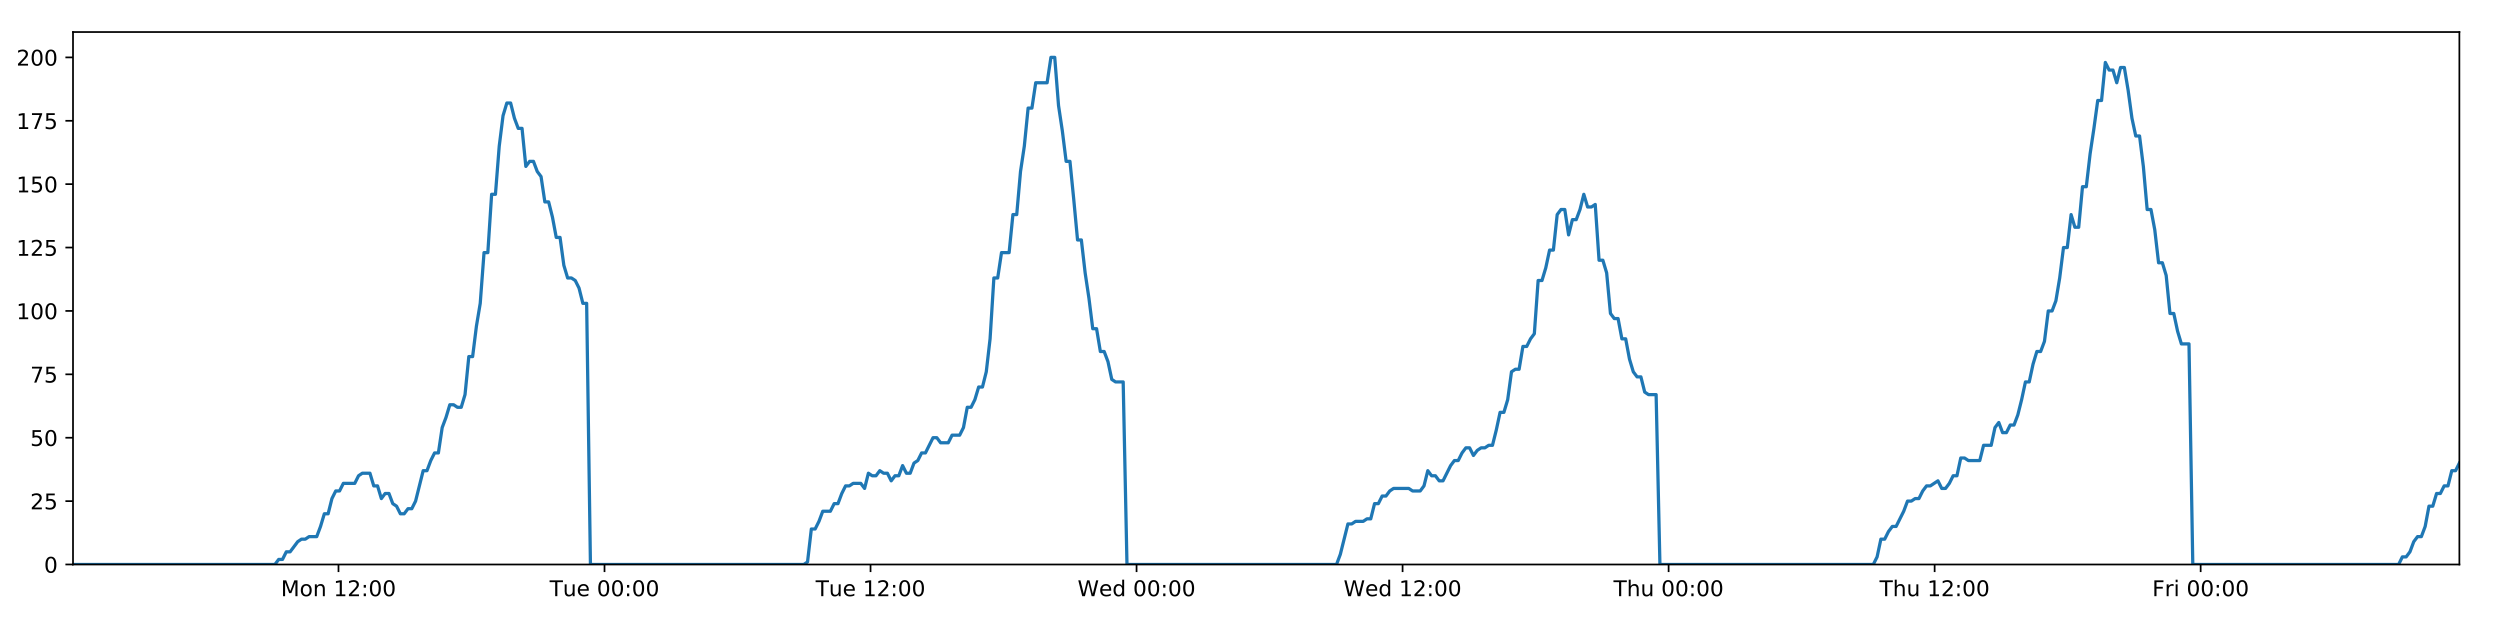
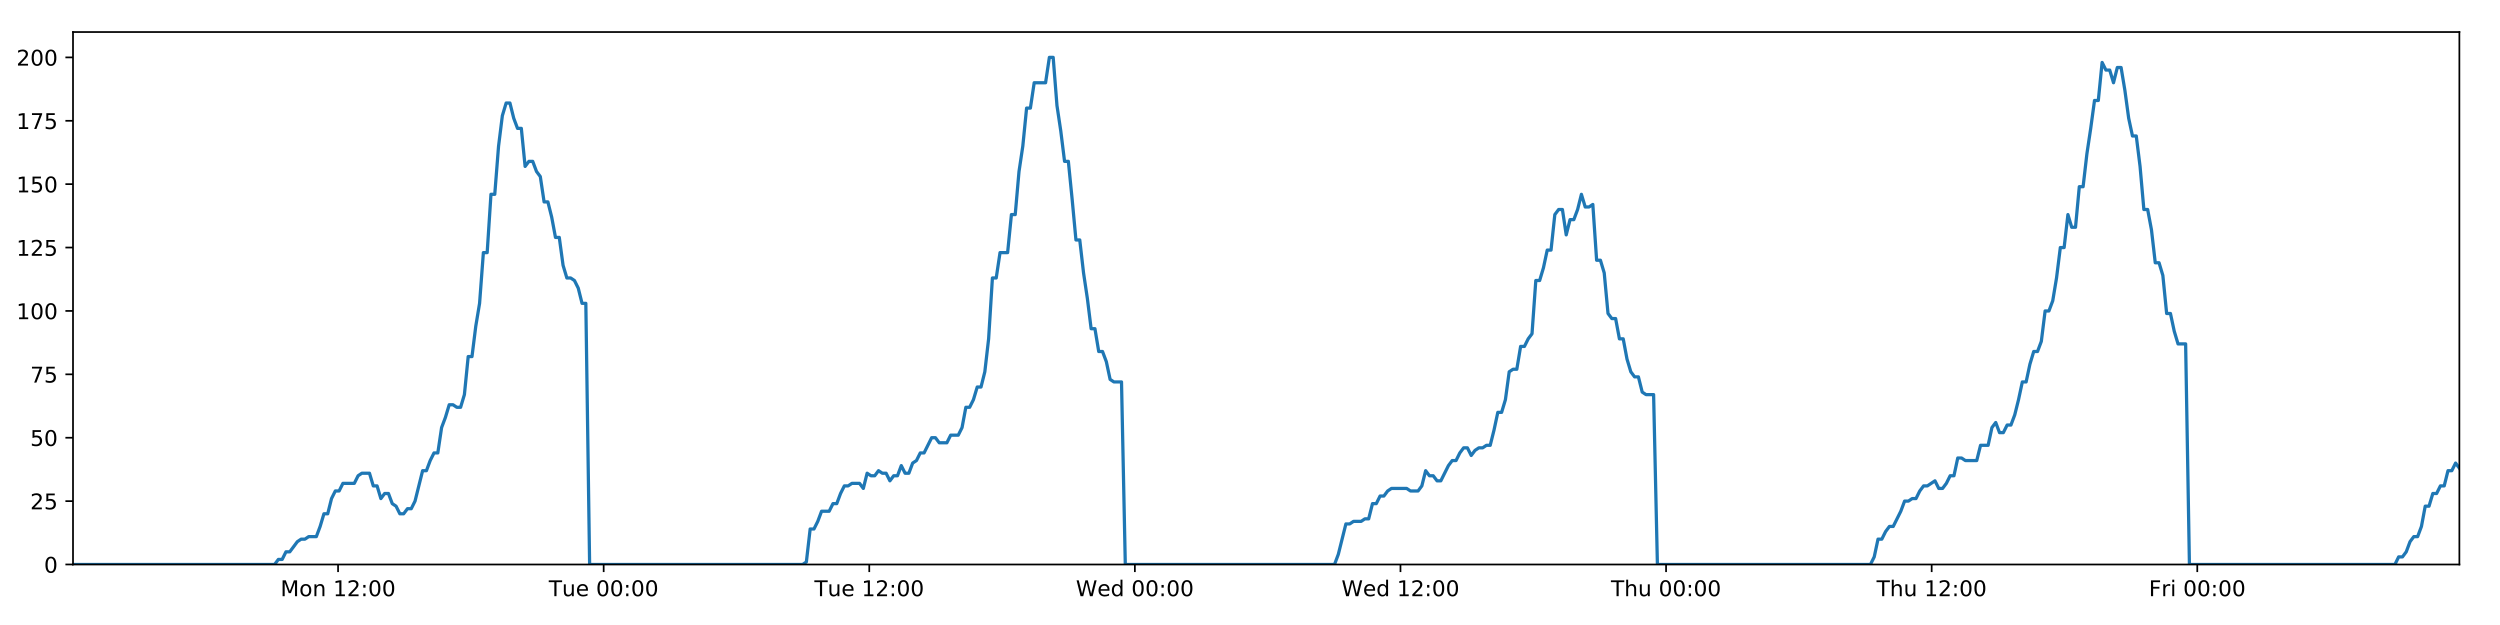
<svg xmlns="http://www.w3.org/2000/svg" xmlns:xlink="http://www.w3.org/1999/xlink" height="288pt" version="1.1" viewBox="0 0 1152 288" width="1152pt">
  <defs>
    <style type="text/css">
*{stroke-linecap:butt;stroke-linejoin:round;}
  </style>
  </defs>
  <g id="figure_1">
    <g id="patch_1">
      <path d="M 0 288  L 1152 288  L 1152 0  L 0 0  z " style="fill:#ffffff;" />
    </g>
    <g id="axes_1">
      <g id="patch_2">
        <path d="M 33.64 260.12  L 1133.28 260.12  L 1133.28 14.76  L 33.64 14.76  z " style="fill:#ffffff;" />
      </g>
      <g id="matplotlib.axis_1">
        <g id="xtick_1">
          <g id="line2d_1">
            <defs>
-               <path d="M 0 0  L 0 3.5  " id="m8c2d48d31a" style="stroke:#000000;stroke-width:0.8;" />
-             </defs>
-             <g>
-               <use style="stroke:#000000;stroke-width:0.8;" x="155.975" xlink:href="#m8c2d48d31a" y="260.12" />
+               <path d="M 0 0  L 0 3.5  " id="mfbdbb7553b" style="stroke:#000000;stroke-width:0.8;" />
+             </defs>
+             <g>
+               <use style="stroke:#000000;stroke-width:0.8;" x="155.781" xlink:href="#mfbdbb7553b" y="260.12" />
            </g>
          </g>
          <g id="text_1">
            <defs>
              <path d="M 9.812 72.906  L 24.516 72.906  L 43.109 23.297  L 61.812 72.906  L 76.516 72.906  L 76.516 0  L 66.891 0  L 66.891 64.016  L 48.094 14.016  L 38.188 14.016  L 19.391 64.016  L 19.391 0  L 9.812 0  z " id="DejaVuSans-77" />
              <path d="M 30.609 48.391  Q 23.391 48.391 19.188 42.75  Q 14.984 37.109 14.984 27.297  Q 14.984 17.484 19.156 11.844  Q 23.344 6.203 30.609 6.203  Q 37.797 6.203 41.984 11.859  Q 46.188 17.531 46.188 27.297  Q 46.188 37.016 41.984 42.703  Q 37.797 48.391 30.609 48.391  z M 30.609 56  Q 42.328 56 49.016 48.375  Q 55.719 40.766 55.719 27.297  Q 55.719 13.875 49.016 6.219  Q 42.328 -1.422 30.609 -1.422  Q 18.844 -1.422 12.172 6.219  Q 5.516 13.875 5.516 27.297  Q 5.516 40.766 12.172 48.375  Q 18.844 56 30.609 56  z " id="DejaVuSans-111" />
              <path d="M 54.891 33.016  L 54.891 0  L 45.906 0  L 45.906 32.719  Q 45.906 40.484 42.875 44.328  Q 39.844 48.188 33.797 48.188  Q 26.516 48.188 22.312 43.547  Q 18.109 38.922 18.109 30.906  L 18.109 0  L 9.078 0  L 9.078 54.688  L 18.109 54.688  L 18.109 46.188  Q 21.344 51.125 25.703 53.562  Q 30.078 56 35.797 56  Q 45.219 56 50.047 50.172  Q 54.891 44.344 54.891 33.016  z " id="DejaVuSans-110" />
              <path id="DejaVuSans-32" />
              <path d="M 12.406 8.297  L 28.516 8.297  L 28.516 63.922  L 10.984 60.406  L 10.984 69.391  L 28.422 72.906  L 38.281 72.906  L 38.281 8.297  L 54.391 8.297  L 54.391 0  L 12.406 0  z " id="DejaVuSans-49" />
              <path d="M 19.188 8.297  L 53.609 8.297  L 53.609 0  L 7.328 0  L 7.328 8.297  Q 12.938 14.109 22.625 23.891  Q 32.328 33.688 34.812 36.531  Q 39.547 41.844 41.422 45.531  Q 43.312 49.219 43.312 52.781  Q 43.312 58.594 39.234 62.25  Q 35.156 65.922 28.609 65.922  Q 23.969 65.922 18.812 64.312  Q 13.672 62.703 7.812 59.422  L 7.812 69.391  Q 13.766 71.781 18.938 73  Q 24.125 74.219 28.422 74.219  Q 39.75 74.219 46.484 68.547  Q 53.219 62.891 53.219 53.422  Q 53.219 48.922 51.531 44.891  Q 49.859 40.875 45.406 35.406  Q 44.188 33.984 37.641 27.219  Q 31.109 20.453 19.188 8.297  z " id="DejaVuSans-50" />
              <path d="M 11.719 12.406  L 22.016 12.406  L 22.016 0  L 11.719 0  z M 11.719 51.703  L 22.016 51.703  L 22.016 39.312  L 11.719 39.312  z " id="DejaVuSans-58" />
              <path d="M 31.781 66.406  Q 24.172 66.406 20.328 58.906  Q 16.5 51.422 16.5 36.375  Q 16.5 21.391 20.328 13.891  Q 24.172 6.391 31.781 6.391  Q 39.453 6.391 43.281 13.891  Q 47.125 21.391 47.125 36.375  Q 47.125 51.422 43.281 58.906  Q 39.453 66.406 31.781 66.406  z M 31.781 74.219  Q 44.047 74.219 50.516 64.516  Q 56.984 54.828 56.984 36.375  Q 56.984 17.969 50.516 8.266  Q 44.047 -1.422 31.781 -1.422  Q 19.531 -1.422 13.062 8.266  Q 6.594 17.969 6.594 36.375  Q 6.594 54.828 13.062 64.516  Q 19.531 74.219 31.781 74.219  z " id="DejaVuSans-48" />
            </defs>
-             <g transform="translate(129.4347 274.7184)scale(0.1 -0.1)">
+             <g transform="translate(129.2402 274.7184)scale(0.1 -0.1)">
              <use xlink:href="#DejaVuSans-77" />
              <use x="86.279" xlink:href="#DejaVuSans-111" />
              <use x="147.461" xlink:href="#DejaVuSans-110" />
              <use x="210.84" xlink:href="#DejaVuSans-32" />
              <use x="242.627" xlink:href="#DejaVuSans-49" />
              <use x="306.25" xlink:href="#DejaVuSans-50" />
              <use x="369.873" xlink:href="#DejaVuSans-58" />
              <use x="403.564" xlink:href="#DejaVuSans-48" />
              <use x="467.188" xlink:href="#DejaVuSans-48" />
            </g>
          </g>
        </g>
        <g id="xtick_2">
          <g id="line2d_2">
            <g>
-               <use style="stroke:#000000;stroke-width:0.8;" x="278.559" xlink:href="#m8c2d48d31a" y="260.12" />
+               <use style="stroke:#000000;stroke-width:0.8;" x="278.17" xlink:href="#mfbdbb7553b" y="260.12" />
            </g>
          </g>
          <g id="text_2">
            <defs>
              <path d="M -0.297 72.906  L 61.375 72.906  L 61.375 64.594  L 35.5 64.594  L 35.5 0  L 25.594 0  L 25.594 64.594  L -0.297 64.594  z " id="DejaVuSans-84" />
              <path d="M 8.5 21.578  L 8.5 54.688  L 17.484 54.688  L 17.484 21.922  Q 17.484 14.156 20.5 10.266  Q 23.531 6.391 29.594 6.391  Q 36.859 6.391 41.078 11.031  Q 45.312 15.672 45.312 23.688  L 45.312 54.688  L 54.297 54.688  L 54.297 0  L 45.312 0  L 45.312 8.406  Q 42.047 3.422 37.719 1  Q 33.406 -1.422 27.688 -1.422  Q 18.266 -1.422 13.375 4.438  Q 8.5 10.297 8.5 21.578  z M 31.109 56  z " id="DejaVuSans-117" />
              <path d="M 56.203 29.594  L 56.203 25.203  L 14.891 25.203  Q 15.484 15.922 20.484 11.062  Q 25.484 6.203 34.422 6.203  Q 39.594 6.203 44.453 7.469  Q 49.312 8.734 54.109 11.281  L 54.109 2.781  Q 49.266 0.734 44.188 -0.344  Q 39.109 -1.422 33.891 -1.422  Q 20.797 -1.422 13.156 6.188  Q 5.516 13.812 5.516 26.812  Q 5.516 40.234 12.766 48.109  Q 20.016 56 32.328 56  Q 43.359 56 49.781 48.891  Q 56.203 41.797 56.203 29.594  z M 47.219 32.234  Q 47.125 39.594 43.094 43.984  Q 39.062 48.391 32.422 48.391  Q 24.906 48.391 20.391 44.141  Q 15.875 39.891 15.188 32.172  z " id="DejaVuSans-101" />
            </defs>
-             <g transform="translate(253.2731 274.7184)scale(0.1 -0.1)">
+             <g transform="translate(252.8839 274.7184)scale(0.1 -0.1)">
              <use xlink:href="#DejaVuSans-84" />
              <use x="60.85" xlink:href="#DejaVuSans-117" />
              <use x="124.229" xlink:href="#DejaVuSans-101" />
              <use x="185.752" xlink:href="#DejaVuSans-32" />
              <use x="217.539" xlink:href="#DejaVuSans-48" />
              <use x="281.162" xlink:href="#DejaVuSans-48" />
              <use x="344.785" xlink:href="#DejaVuSans-58" />
              <use x="378.477" xlink:href="#DejaVuSans-48" />
              <use x="442.1" xlink:href="#DejaVuSans-48" />
            </g>
          </g>
        </g>
        <g id="xtick_3">
          <g id="line2d_3">
            <g>
-               <use style="stroke:#000000;stroke-width:0.8;" x="401.143" xlink:href="#m8c2d48d31a" y="260.12" />
+               <use style="stroke:#000000;stroke-width:0.8;" x="400.559" xlink:href="#mfbdbb7553b" y="260.12" />
            </g>
          </g>
          <g id="text_3">
-             <g transform="translate(375.8569 274.7184)scale(0.1 -0.1)">
+             <g transform="translate(375.2728 274.7184)scale(0.1 -0.1)">
              <use xlink:href="#DejaVuSans-84" />
              <use x="60.85" xlink:href="#DejaVuSans-117" />
              <use x="124.229" xlink:href="#DejaVuSans-101" />
              <use x="185.752" xlink:href="#DejaVuSans-32" />
              <use x="217.539" xlink:href="#DejaVuSans-49" />
              <use x="281.162" xlink:href="#DejaVuSans-50" />
              <use x="344.785" xlink:href="#DejaVuSans-58" />
              <use x="378.477" xlink:href="#DejaVuSans-48" />
              <use x="442.1" xlink:href="#DejaVuSans-48" />
            </g>
          </g>
        </g>
        <g id="xtick_4">
          <g id="line2d_4">
            <g>
-               <use style="stroke:#000000;stroke-width:0.8;" x="523.727" xlink:href="#m8c2d48d31a" y="260.12" />
+               <use style="stroke:#000000;stroke-width:0.8;" x="522.948" xlink:href="#mfbdbb7553b" y="260.12" />
            </g>
          </g>
          <g id="text_4">
            <defs>
              <path d="M 3.328 72.906  L 13.281 72.906  L 28.609 11.281  L 43.891 72.906  L 54.984 72.906  L 70.312 11.281  L 85.594 72.906  L 95.609 72.906  L 77.297 0  L 64.891 0  L 49.516 63.281  L 33.984 0  L 21.578 0  z " id="DejaVuSans-87" />
              <path d="M 45.406 46.391  L 45.406 75.984  L 54.391 75.984  L 54.391 0  L 45.406 0  L 45.406 8.203  Q 42.578 3.328 38.25 0.953  Q 33.938 -1.422 27.875 -1.422  Q 17.969 -1.422 11.734 6.484  Q 5.516 14.406 5.516 27.297  Q 5.516 40.188 11.734 48.094  Q 17.969 56 27.875 56  Q 33.938 56 38.25 53.625  Q 42.578 51.266 45.406 46.391  z M 14.797 27.297  Q 14.797 17.391 18.875 11.75  Q 22.953 6.109 30.078 6.109  Q 37.203 6.109 41.297 11.75  Q 45.406 17.391 45.406 27.297  Q 45.406 37.203 41.297 42.844  Q 37.203 48.484 30.078 48.484  Q 22.953 48.484 18.875 42.844  Q 14.797 37.203 14.797 27.297  z " id="DejaVuSans-100" />
            </defs>
-             <g transform="translate(496.5376 274.7184)scale(0.1 -0.1)">
+             <g transform="translate(495.7587 274.7184)scale(0.1 -0.1)">
              <use xlink:href="#DejaVuSans-87" />
              <use x="98.799" xlink:href="#DejaVuSans-101" />
              <use x="160.322" xlink:href="#DejaVuSans-100" />
              <use x="223.799" xlink:href="#DejaVuSans-32" />
              <use x="255.586" xlink:href="#DejaVuSans-48" />
              <use x="319.209" xlink:href="#DejaVuSans-48" />
              <use x="382.832" xlink:href="#DejaVuSans-58" />
              <use x="416.523" xlink:href="#DejaVuSans-48" />
              <use x="480.146" xlink:href="#DejaVuSans-48" />
            </g>
          </g>
        </g>
        <g id="xtick_5">
          <g id="line2d_5">
            <g>
-               <use style="stroke:#000000;stroke-width:0.8;" x="646.31" xlink:href="#m8c2d48d31a" y="260.12" />
+               <use style="stroke:#000000;stroke-width:0.8;" x="645.337" xlink:href="#mfbdbb7553b" y="260.12" />
            </g>
          </g>
          <g id="text_5">
-             <g transform="translate(619.1214 274.7184)scale(0.1 -0.1)">
+             <g transform="translate(618.1476 274.7184)scale(0.1 -0.1)">
              <use xlink:href="#DejaVuSans-87" />
              <use x="98.799" xlink:href="#DejaVuSans-101" />
              <use x="160.322" xlink:href="#DejaVuSans-100" />
              <use x="223.799" xlink:href="#DejaVuSans-32" />
              <use x="255.586" xlink:href="#DejaVuSans-49" />
              <use x="319.209" xlink:href="#DejaVuSans-50" />
              <use x="382.832" xlink:href="#DejaVuSans-58" />
              <use x="416.523" xlink:href="#DejaVuSans-48" />
              <use x="480.146" xlink:href="#DejaVuSans-48" />
            </g>
          </g>
        </g>
        <g id="xtick_6">
          <g id="line2d_6">
            <g>
-               <use style="stroke:#000000;stroke-width:0.8;" x="768.894" xlink:href="#m8c2d48d31a" y="260.12" />
+               <use style="stroke:#000000;stroke-width:0.8;" x="767.726" xlink:href="#mfbdbb7553b" y="260.12" />
            </g>
          </g>
          <g id="text_6">
            <defs>
              <path d="M 54.891 33.016  L 54.891 0  L 45.906 0  L 45.906 32.719  Q 45.906 40.484 42.875 44.328  Q 39.844 48.188 33.797 48.188  Q 26.516 48.188 22.312 43.547  Q 18.109 38.922 18.109 30.906  L 18.109 0  L 9.078 0  L 9.078 75.984  L 18.109 75.984  L 18.109 46.188  Q 21.344 51.125 25.703 53.562  Q 30.078 56 35.797 56  Q 45.219 56 50.047 50.172  Q 54.891 44.344 54.891 33.016  z " id="DejaVuSans-104" />
            </defs>
-             <g transform="translate(743.5044 274.7184)scale(0.1 -0.1)">
+             <g transform="translate(742.3358 274.7184)scale(0.1 -0.1)">
              <use xlink:href="#DejaVuSans-84" />
              <use x="61.084" xlink:href="#DejaVuSans-104" />
              <use x="124.463" xlink:href="#DejaVuSans-117" />
              <use x="187.842" xlink:href="#DejaVuSans-32" />
              <use x="219.629" xlink:href="#DejaVuSans-48" />
              <use x="283.252" xlink:href="#DejaVuSans-48" />
              <use x="346.875" xlink:href="#DejaVuSans-58" />
              <use x="380.566" xlink:href="#DejaVuSans-48" />
              <use x="444.189" xlink:href="#DejaVuSans-48" />
            </g>
          </g>
        </g>
        <g id="xtick_7">
          <g id="line2d_7">
            <g>
-               <use style="stroke:#000000;stroke-width:0.8;" x="891.478" xlink:href="#m8c2d48d31a" y="260.12" />
+               <use style="stroke:#000000;stroke-width:0.8;" x="890.115" xlink:href="#mfbdbb7553b" y="260.12" />
            </g>
          </g>
          <g id="text_7">
-             <g transform="translate(866.0882 274.7184)scale(0.1 -0.1)">
+             <g transform="translate(864.7248 274.7184)scale(0.1 -0.1)">
              <use xlink:href="#DejaVuSans-84" />
              <use x="61.084" xlink:href="#DejaVuSans-104" />
              <use x="124.463" xlink:href="#DejaVuSans-117" />
              <use x="187.842" xlink:href="#DejaVuSans-32" />
              <use x="219.629" xlink:href="#DejaVuSans-49" />
              <use x="283.252" xlink:href="#DejaVuSans-50" />
              <use x="346.875" xlink:href="#DejaVuSans-58" />
              <use x="380.566" xlink:href="#DejaVuSans-48" />
              <use x="444.189" xlink:href="#DejaVuSans-48" />
            </g>
          </g>
        </g>
        <g id="xtick_8">
          <g id="line2d_8">
            <g>
-               <use style="stroke:#000000;stroke-width:0.8;" x="1014.062" xlink:href="#m8c2d48d31a" y="260.12" />
+               <use style="stroke:#000000;stroke-width:0.8;" x="1012.504" xlink:href="#mfbdbb7553b" y="260.12" />
            </g>
          </g>
          <g id="text_8">
            <defs>
              <path d="M 9.812 72.906  L 51.703 72.906  L 51.703 64.594  L 19.672 64.594  L 19.672 43.109  L 48.578 43.109  L 48.578 34.812  L 19.672 34.812  L 19.672 0  L 9.812 0  z " id="DejaVuSans-70" />
              <path d="M 41.109 46.297  Q 39.594 47.172 37.812 47.578  Q 36.031 48 33.891 48  Q 26.266 48 22.188 43.047  Q 18.109 38.094 18.109 28.812  L 18.109 0  L 9.078 0  L 9.078 54.688  L 18.109 54.688  L 18.109 46.188  Q 20.953 51.172 25.484 53.578  Q 30.031 56 36.531 56  Q 37.453 56 38.578 55.875  Q 39.703 55.766 41.062 55.516  z " id="DejaVuSans-114" />
              <path d="M 9.422 54.688  L 18.406 54.688  L 18.406 0  L 9.422 0  z M 9.422 75.984  L 18.406 75.984  L 18.406 64.594  L 9.422 64.594  z " id="DejaVuSans-105" />
            </defs>
-             <g transform="translate(991.7486 274.7184)scale(0.1 -0.1)">
+             <g transform="translate(990.1903 274.7184)scale(0.1 -0.1)">
              <use xlink:href="#DejaVuSans-70" />
              <use x="57.41" xlink:href="#DejaVuSans-114" />
              <use x="98.523" xlink:href="#DejaVuSans-105" />
              <use x="126.307" xlink:href="#DejaVuSans-32" />
              <use x="158.094" xlink:href="#DejaVuSans-48" />
              <use x="221.717" xlink:href="#DejaVuSans-48" />
              <use x="285.34" xlink:href="#DejaVuSans-58" />
              <use x="319.031" xlink:href="#DejaVuSans-48" />
              <use x="382.654" xlink:href="#DejaVuSans-48" />
            </g>
          </g>
        </g>
      </g>
      <g id="matplotlib.axis_2">
        <g id="ytick_1">
          <g id="line2d_9">
            <defs>
-               <path d="M 0 0  L -3.5 0  " id="m5a8e3de60e" style="stroke:#000000;stroke-width:0.8;" />
-             </defs>
-             <g>
-               <use style="stroke:#000000;stroke-width:0.8;" x="33.64" xlink:href="#m5a8e3de60e" y="260.12" />
+               <path d="M 0 0  L -3.5 0  " id="m9cb5c12023" style="stroke:#000000;stroke-width:0.8;" />
+             </defs>
+             <g>
+               <use style="stroke:#000000;stroke-width:0.8;" x="33.64" xlink:href="#m9cb5c12023" y="260.12" />
            </g>
          </g>
          <g id="text_9">
            <g transform="translate(20.2775 263.9192)scale(0.1 -0.1)">
              <use xlink:href="#DejaVuSans-48" />
            </g>
          </g>
        </g>
        <g id="ytick_2">
          <g id="line2d_10">
            <g>
-               <use style="stroke:#000000;stroke-width:0.8;" x="33.64" xlink:href="#m5a8e3de60e" y="230.91" />
+               <use style="stroke:#000000;stroke-width:0.8;" x="33.64" xlink:href="#m9cb5c12023" y="230.91" />
            </g>
          </g>
          <g id="text_10">
            <defs>
              <path d="M 10.797 72.906  L 49.516 72.906  L 49.516 64.594  L 19.828 64.594  L 19.828 46.734  Q 21.969 47.469 24.109 47.828  Q 26.266 48.188 28.422 48.188  Q 40.625 48.188 47.75 41.5  Q 54.891 34.812 54.891 23.391  Q 54.891 11.625 47.562 5.094  Q 40.234 -1.422 26.906 -1.422  Q 22.312 -1.422 17.547 -0.641  Q 12.797 0.141 7.719 1.703  L 7.719 11.625  Q 12.109 9.234 16.797 8.062  Q 21.484 6.891 26.703 6.891  Q 35.156 6.891 40.078 11.328  Q 45.016 15.766 45.016 23.391  Q 45.016 31 40.078 35.438  Q 35.156 39.891 26.703 39.891  Q 22.75 39.891 18.812 39.016  Q 14.891 38.141 10.797 36.281  z " id="DejaVuSans-53" />
            </defs>
            <g transform="translate(13.915 234.7097)scale(0.1 -0.1)">
              <use xlink:href="#DejaVuSans-50" />
              <use x="63.623" xlink:href="#DejaVuSans-53" />
            </g>
          </g>
        </g>
        <g id="ytick_3">
          <g id="line2d_11">
            <g>
-               <use style="stroke:#000000;stroke-width:0.8;" x="33.64" xlink:href="#m5a8e3de60e" y="201.701" />
+               <use style="stroke:#000000;stroke-width:0.8;" x="33.64" xlink:href="#m9cb5c12023" y="201.701" />
            </g>
          </g>
          <g id="text_11">
            <g transform="translate(13.915 205.5002)scale(0.1 -0.1)">
              <use xlink:href="#DejaVuSans-53" />
              <use x="63.623" xlink:href="#DejaVuSans-48" />
            </g>
          </g>
        </g>
        <g id="ytick_4">
          <g id="line2d_12">
            <g>
-               <use style="stroke:#000000;stroke-width:0.8;" x="33.64" xlink:href="#m5a8e3de60e" y="172.491" />
+               <use style="stroke:#000000;stroke-width:0.8;" x="33.64" xlink:href="#m9cb5c12023" y="172.491" />
            </g>
          </g>
          <g id="text_12">
            <defs>
              <path d="M 8.203 72.906  L 55.078 72.906  L 55.078 68.703  L 28.609 0  L 18.312 0  L 43.219 64.594  L 8.203 64.594  z " id="DejaVuSans-55" />
            </defs>
            <g transform="translate(13.915 176.2906)scale(0.1 -0.1)">
              <use xlink:href="#DejaVuSans-55" />
              <use x="63.623" xlink:href="#DejaVuSans-53" />
            </g>
          </g>
        </g>
        <g id="ytick_5">
          <g id="line2d_13">
            <g>
-               <use style="stroke:#000000;stroke-width:0.8;" x="33.64" xlink:href="#m5a8e3de60e" y="143.282" />
+               <use style="stroke:#000000;stroke-width:0.8;" x="33.64" xlink:href="#m9cb5c12023" y="143.282" />
            </g>
          </g>
          <g id="text_13">
            <g transform="translate(7.5525 147.0811)scale(0.1 -0.1)">
              <use xlink:href="#DejaVuSans-49" />
              <use x="63.623" xlink:href="#DejaVuSans-48" />
              <use x="127.246" xlink:href="#DejaVuSans-48" />
            </g>
          </g>
        </g>
        <g id="ytick_6">
          <g id="line2d_14">
            <g>
-               <use style="stroke:#000000;stroke-width:0.8;" x="33.64" xlink:href="#m5a8e3de60e" y="114.072" />
+               <use style="stroke:#000000;stroke-width:0.8;" x="33.64" xlink:href="#m9cb5c12023" y="114.072" />
            </g>
          </g>
          <g id="text_14">
            <g transform="translate(7.5525 117.8716)scale(0.1 -0.1)">
              <use xlink:href="#DejaVuSans-49" />
              <use x="63.623" xlink:href="#DejaVuSans-50" />
              <use x="127.246" xlink:href="#DejaVuSans-53" />
            </g>
          </g>
        </g>
        <g id="ytick_7">
          <g id="line2d_15">
            <g>
-               <use style="stroke:#000000;stroke-width:0.8;" x="33.64" xlink:href="#m5a8e3de60e" y="84.863" />
+               <use style="stroke:#000000;stroke-width:0.8;" x="33.64" xlink:href="#m9cb5c12023" y="84.863" />
            </g>
          </g>
          <g id="text_15">
            <g transform="translate(7.5525 88.66208)scale(0.1 -0.1)">
              <use xlink:href="#DejaVuSans-49" />
              <use x="63.623" xlink:href="#DejaVuSans-53" />
              <use x="127.246" xlink:href="#DejaVuSans-48" />
            </g>
          </g>
        </g>
        <g id="ytick_8">
          <g id="line2d_16">
            <g>
-               <use style="stroke:#000000;stroke-width:0.8;" x="33.64" xlink:href="#m5a8e3de60e" y="55.653" />
+               <use style="stroke:#000000;stroke-width:0.8;" x="33.64" xlink:href="#m9cb5c12023" y="55.653" />
            </g>
          </g>
          <g id="text_16">
            <g transform="translate(7.5525 59.45255)scale(0.1 -0.1)">
              <use xlink:href="#DejaVuSans-49" />
              <use x="63.623" xlink:href="#DejaVuSans-55" />
              <use x="127.246" xlink:href="#DejaVuSans-53" />
            </g>
          </g>
        </g>
        <g id="ytick_9">
          <g id="line2d_17">
            <g>
-               <use style="stroke:#000000;stroke-width:0.8;" x="33.64" xlink:href="#m5a8e3de60e" y="26.444" />
+               <use style="stroke:#000000;stroke-width:0.8;" x="33.64" xlink:href="#m9cb5c12023" y="26.444" />
            </g>
          </g>
          <g id="text_17">
            <g transform="translate(7.5525 30.24303)scale(0.1 -0.1)">
              <use xlink:href="#DejaVuSans-50" />
              <use x="63.623" xlink:href="#DejaVuSans-48" />
              <use x="127.246" xlink:href="#DejaVuSans-48" />
            </g>
          </g>
        </g>
      </g>
      <g id="line2d_18">
-         <path clip-path="url(#p8666ca1d40)" d="M 33.64 260.12  L 126.667 260.12  L 128.419 257.783  L 130.173 257.783  L 131.927 254.278  L 133.681 254.278  L 137.185 249.605  L 138.938 248.436  L 140.689 248.436  L 142.441 247.268  L 145.945 247.268  L 147.698 242.594  L 149.45 236.752  L 151.201 236.752  L 152.953 229.742  L 154.708 226.237  L 156.46 226.237  L 158.212 222.732  L 163.467 222.732  L 165.218 219.227  L 166.969 218.058  L 170.473 218.058  L 172.225 223.9  L 173.977 223.9  L 175.731 229.742  L 177.482 227.405  L 179.234 227.405  L 180.986 232.079  L 182.737 233.247  L 184.49 236.752  L 186.242 236.752  L 187.996 234.416  L 189.746 234.416  L 191.498 230.91  L 194.999 216.89  L 196.75 216.89  L 198.501 212.216  L 200.254 208.711  L 202.008 208.711  L 203.759 197.027  L 205.517 192.354  L 207.275 186.512  L 209.026 186.512  L 210.778 187.68  L 212.529 187.68  L 214.281 181.838  L 216.033 164.313  L 217.784 164.313  L 219.535 150.292  L 221.288 139.777  L 223.041 116.409  L 224.792 116.409  L 226.542 89.536  L 228.297 89.536  L 230.047 67.337  L 231.798 53.317  L 233.549 47.475  L 235.299 47.475  L 237.05 54.485  L 238.801 59.158  L 240.553 59.158  L 242.306 76.684  L 244.056 74.347  L 245.81 74.347  L 247.563 79.021  L 249.313 81.358  L 251.066 93.042  L 252.817 93.042  L 254.568 100.052  L 256.318 109.399  L 258.068 109.399  L 259.82 122.251  L 261.57 128.093  L 263.324 128.093  L 265.074 129.261  L 266.825 132.766  L 268.576 139.777  L 270.325 139.777  L 272.074 260.12  L 370.385 260.12  L 372.108 258.952  L 373.864 243.763  L 375.619 243.763  L 377.373 240.258  L 379.125 235.584  L 382.634 235.584  L 384.386 232.079  L 386.137 232.079  L 387.889 227.405  L 389.641 223.9  L 391.391 223.9  L 393.145 222.732  L 396.647 222.732  L 398.398 225.069  L 400.153 218.058  L 401.908 219.227  L 403.658 219.227  L 405.41 216.89  L 407.162 218.058  L 408.914 218.058  L 410.665 221.563  L 412.415 219.227  L 414.167 219.227  L 415.921 214.553  L 417.671 218.058  L 419.421 218.058  L 421.172 213.385  L 422.926 212.216  L 424.68 208.711  L 426.433 208.711  L 429.934 201.701  L 431.688 201.701  L 433.441 204.038  L 436.955 204.038  L 438.705 200.533  L 442.21 200.533  L 443.964 197.027  L 445.716 187.68  L 447.467 187.68  L 449.217 184.175  L 450.969 178.333  L 452.72 178.333  L 454.475 171.323  L 456.226 156.134  L 457.979 128.093  L 459.735 128.093  L 461.493 116.409  L 464.995 116.409  L 466.752 98.883  L 468.504 98.883  L 470.254 79.021  L 472.005 67.337  L 473.756 49.811  L 475.507 49.811  L 477.26 38.128  L 482.512 38.128  L 484.267 26.444  L 486.022 26.444  L 487.772 48.643  L 489.524 60.327  L 491.275 74.347  L 493.03 74.347  L 494.78 91.873  L 496.531 110.567  L 498.286 110.567  L 500.037 125.756  L 501.788 137.44  L 503.538 151.461  L 505.294 151.461  L 507.045 161.976  L 508.797 161.976  L 510.553 166.65  L 512.303 174.828  L 514.055 175.997  L 517.559 175.997  L 519.309 260.12  L 615.866 260.12  L 617.617 255.446  L 621.12 241.426  L 622.874 241.426  L 624.626 240.258  L 628.134 240.258  L 629.885 239.089  L 631.636 239.089  L 633.39 232.079  L 635.143 232.079  L 636.895 228.574  L 638.649 228.574  L 640.401 226.237  L 642.154 225.069  L 649.164 225.069  L 650.923 226.237  L 654.425 226.237  L 656.176 223.9  L 657.929 216.89  L 659.68 219.227  L 661.434 219.227  L 663.188 221.563  L 664.939 221.563  L 668.442 214.553  L 670.196 212.216  L 671.95 212.216  L 673.701 208.711  L 675.454 206.374  L 677.209 206.374  L 678.96 209.88  L 680.713 207.543  L 682.467 206.374  L 684.221 206.374  L 685.977 205.206  L 687.728 205.206  L 689.48 198.196  L 691.233 190.017  L 692.989 190.017  L 694.743 184.175  L 696.497 171.323  L 698.248 170.155  L 700.004 170.155  L 701.759 159.639  L 703.513 159.639  L 705.266 156.134  L 707.02 153.797  L 708.775 129.261  L 710.541 129.261  L 712.293 123.419  L 714.045 115.241  L 715.798 115.241  L 717.55 98.883  L 719.302 96.547  L 721.054 96.547  L 722.807 108.23  L 724.564 101.22  L 726.314 101.22  L 728.064 96.547  L 729.819 89.536  L 731.578 95.378  L 733.333 95.378  L 735.087 94.21  L 736.842 119.914  L 738.596 119.914  L 740.346 125.756  L 742.1 144.45  L 743.854 146.787  L 745.608 146.787  L 747.362 156.134  L 749.112 156.134  L 750.866 165.481  L 752.621 171.323  L 754.371 173.66  L 756.126 173.66  L 757.88 180.67  L 759.63 181.838  L 763.139 181.838  L 764.893 260.12  L 863.215 260.12  L 864.966 256.615  L 866.715 248.436  L 868.466 248.436  L 870.22 244.931  L 871.971 242.594  L 873.723 242.594  L 877.229 235.584  L 878.982 230.91  L 880.736 230.91  L 882.487 229.742  L 884.239 229.742  L 885.99 226.237  L 887.745 223.9  L 889.496 223.9  L 893.001 221.563  L 894.752 225.069  L 896.506 225.069  L 898.257 222.732  L 900.01 219.227  L 901.762 219.227  L 903.514 211.048  L 905.266 211.048  L 907.018 212.216  L 912.276 212.216  L 914.029 205.206  L 917.533 205.206  L 919.286 197.027  L 921.04 194.691  L 922.794 199.364  L 924.547 199.364  L 926.309 195.859  L 928.061 195.859  L 929.812 191.186  L 931.564 184.175  L 933.316 175.997  L 935.069 175.997  L 936.822 167.818  L 938.576 161.976  L 940.33 161.976  L 942.085 157.302  L 943.839 143.282  L 945.595 143.282  L 947.35 138.608  L 949.103 128.093  L 950.857 114.072  L 952.609 114.072  L 954.361 98.883  L 956.112 104.725  L 957.863 104.725  L 959.616 86.031  L 961.367 86.031  L 963.127 70.842  L 964.879 59.158  L 966.632 46.306  L 968.387 46.306  L 970.142 28.781  L 971.895 32.286  L 973.647 32.286  L 975.4 38.128  L 977.15 31.117  L 978.9 31.117  L 980.651 41.633  L 982.403 54.485  L 984.154 62.664  L 985.905 62.664  L 987.655 76.684  L 989.413 96.547  L 991.164 96.547  L 992.917 105.894  L 994.671 121.083  L 996.422 121.083  L 998.173 126.925  L 999.926 144.45  L 1001.68 144.45  L 1003.43 152.629  L 1005.181 158.471  L 1008.687 158.471  L 1010.438 260.12  L 1105.282 260.12  L 1107.005 256.615  L 1108.757 256.615  L 1110.508 254.278  L 1112.258 249.605  L 1114.01 247.268  L 1115.764 247.268  L 1117.517 242.594  L 1119.268 233.247  L 1121.021 233.247  L 1122.772 227.405  L 1124.522 227.405  L 1126.272 223.9  L 1128.027 223.9  L 1129.778 216.89  L 1131.529 216.89  L 1133.28 213.385  L 1133.28 213.385  " style="fill:none;stroke:#1f77b4;stroke-linecap:square;stroke-width:1.5;" />
+         <path clip-path="url(#p1c6877be07)" d="M 33.64 260.12  L 126.519 260.12  L 128.269 257.783  L 130.02 257.783  L 131.771 254.278  L 133.522 254.278  L 137.02 249.605  L 138.77 248.436  L 140.519 248.436  L 142.268 247.268  L 145.767 247.268  L 147.516 242.594  L 149.266 236.752  L 151.014 236.752  L 152.764 229.742  L 154.516 226.237  L 156.265 226.237  L 158.014 222.732  L 163.26 222.732  L 165.009 219.227  L 166.757 218.058  L 170.256 218.058  L 172.005 223.9  L 173.754 223.9  L 175.505 229.742  L 177.253 227.405  L 179.003 227.405  L 180.752 232.079  L 182.5 233.247  L 184.25 236.752  L 185.999 236.752  L 187.751 234.416  L 189.498 234.416  L 191.247 230.91  L 194.743 216.89  L 196.491 216.89  L 198.239 212.216  L 199.989 208.711  L 201.74 208.711  L 203.488 197.027  L 205.244 192.354  L 206.999 186.512  L 208.747 186.512  L 210.497 187.68  L 212.245 187.68  L 213.994 181.838  L 215.743 164.313  L 217.491 164.313  L 219.24 150.292  L 220.99 139.777  L 222.74 116.409  L 224.488 116.409  L 226.236 89.536  L 227.987 89.536  L 229.735 67.337  L 231.483 53.317  L 233.231 47.475  L 234.979 47.475  L 236.727 54.485  L 238.475 59.158  L 240.224 59.158  L 241.974 76.684  L 243.721 74.347  L 245.473 74.347  L 247.223 79.021  L 248.97 81.358  L 250.721 93.042  L 252.469 93.042  L 254.217 100.052  L 255.964 109.399  L 257.711 109.399  L 259.46 122.251  L 261.208 128.093  L 262.959 128.093  L 264.706 129.261  L 266.454 132.766  L 268.202 139.777  L 269.949 139.777  L 271.695 260.12  L 369.85 260.12  L 371.57 258.952  L 373.323 243.763  L 375.075 243.763  L 376.827 240.258  L 378.576 235.584  L 382.079 235.584  L 383.828 232.079  L 385.577 232.079  L 387.326 227.405  L 389.075 223.9  L 390.823 223.9  L 392.574 222.732  L 396.07 222.732  L 397.818 225.069  L 399.57 218.058  L 401.322 219.227  L 403.07 219.227  L 404.819 216.89  L 406.568 218.058  L 408.318 218.058  L 410.066 221.563  L 411.813 219.227  L 413.563 219.227  L 415.313 214.553  L 417.061 218.058  L 418.808 218.058  L 420.556 213.385  L 422.307 212.216  L 424.058 208.711  L 425.808 208.711  L 429.304 201.701  L 431.055 201.701  L 432.806 204.038  L 436.314 204.038  L 438.062 200.533  L 441.561 200.533  L 443.312 197.027  L 445.061 187.68  L 446.809 187.68  L 448.557 184.175  L 450.306 178.333  L 452.054 178.333  L 453.806 171.323  L 455.555 156.134  L 457.304 128.093  L 459.058 128.093  L 460.813 116.409  L 464.31 116.409  L 466.064 98.883  L 467.813 98.883  L 469.561 79.021  L 471.308 67.337  L 473.056 49.811  L 474.805 49.811  L 476.555 38.128  L 481.799 38.128  L 483.551 26.444  L 485.303 26.444  L 487.05 48.643  L 488.799 60.327  L 490.547 74.347  L 492.299 74.347  L 494.047 91.873  L 495.795 110.567  L 497.548 110.567  L 499.295 125.756  L 501.044 137.44  L 502.791 151.461  L 504.544 151.461  L 506.293 161.976  L 508.042 161.976  L 509.795 166.65  L 511.542 174.828  L 513.292 175.997  L 516.79 175.997  L 518.537 260.12  L 614.941 260.12  L 616.689 255.446  L 620.186 241.426  L 621.938 241.426  L 623.686 240.258  L 627.189 240.258  L 628.937 239.089  L 630.685 239.089  L 632.437 232.079  L 634.187 232.079  L 635.936 228.574  L 637.687 228.574  L 639.437 226.237  L 641.187 225.069  L 648.186 225.069  L 649.942 226.237  L 653.438 226.237  L 655.186 223.9  L 656.937 216.89  L 658.685 219.227  L 660.437 219.227  L 662.188 221.563  L 663.936 221.563  L 667.433 214.553  L 669.185 212.216  L 670.936 212.216  L 672.684 208.711  L 674.434 206.374  L 676.186 206.374  L 677.934 209.88  L 679.685 207.543  L 681.435 206.374  L 683.187 206.374  L 684.94 205.206  L 686.688 205.206  L 688.438 198.196  L 690.188 190.017  L 691.941 190.017  L 693.693 184.175  L 695.443 171.323  L 697.191 170.155  L 698.945 170.155  L 700.697 159.639  L 702.449 159.639  L 704.198 156.134  L 705.95 153.797  L 707.702 129.261  L 709.466 129.261  L 711.215 123.419  L 712.964 115.241  L 714.714 115.241  L 716.463 98.883  L 718.212 96.547  L 719.961 96.547  L 721.711 108.23  L 723.466 101.22  L 725.213 101.22  L 726.961 96.547  L 728.713 89.536  L 730.469 95.378  L 732.221 95.378  L 733.972 94.21  L 735.724 119.914  L 737.475 119.914  L 739.223 125.756  L 740.974 144.45  L 742.725 146.787  L 744.476 146.787  L 746.227 156.134  L 747.974 156.134  L 749.726 165.481  L 751.478 171.323  L 753.226 173.66  L 754.978 173.66  L 756.729 180.67  L 758.476 181.838  L 761.979 181.838  L 763.731 260.12  L 861.897 260.12  L 863.644 256.615  L 865.391 248.436  L 867.139 248.436  L 868.891 244.931  L 870.639 242.594  L 872.388 242.594  L 875.888 235.584  L 877.638 230.91  L 879.39 230.91  L 881.138 229.742  L 882.887 229.742  L 884.635 226.237  L 886.387 223.9  L 888.136 223.9  L 891.635 221.563  L 893.384 225.069  L 895.134 225.069  L 896.883 222.732  L 898.633 219.227  L 900.382 219.227  L 902.132 211.048  L 903.881 211.048  L 905.63 212.216  L 910.879 212.216  L 912.63 205.206  L 916.128 205.206  L 917.879 197.027  L 919.629 194.691  L 921.38 199.364  L 923.131 199.364  L 924.89 195.859  L 926.639 195.859  L 928.387 191.186  L 930.137 184.175  L 931.886 175.997  L 933.637 175.997  L 935.386 167.818  L 937.138 161.976  L 938.889 161.976  L 940.641 157.302  L 942.392 143.282  L 944.146 143.282  L 945.898 138.608  L 947.648 128.093  L 949.399 114.072  L 951.149 114.072  L 952.897 98.883  L 954.645 104.725  L 956.394 104.725  L 958.144 86.031  L 959.893 86.031  L 961.649 70.842  L 963.399 59.158  L 965.149 46.306  L 966.901 46.306  L 968.653 28.781  L 970.404 32.286  L 972.153 32.286  L 973.903 38.128  L 975.65 31.117  L 977.398 31.117  L 979.146 41.633  L 980.895 54.485  L 982.643 62.664  L 984.392 62.664  L 986.139 76.684  L 987.894 96.547  L 989.642 96.547  L 991.393 105.894  L 993.143 121.083  L 994.891 121.083  L 996.64 126.925  L 998.391 144.45  L 1000.141 144.45  L 1001.889 152.629  L 1003.637 158.471  L 1007.137 158.471  L 1008.885 260.12  L 1103.579 260.12  L 1105.299 256.615  L 1107.048 256.615  L 1108.796 254.278  L 1110.544 249.605  L 1112.292 247.268  L 1114.044 247.268  L 1115.794 242.594  L 1117.543 233.247  L 1119.293 233.247  L 1121.041 227.405  L 1122.788 227.405  L 1124.536 223.9  L 1126.288 223.9  L 1128.035 216.89  L 1129.784 216.89  L 1131.532 213.385  L 1133.28 215.722  L 1133.28 215.722  " style="fill:none;stroke:#1f77b4;stroke-linecap:square;stroke-width:1.5;" />
      </g>
      <g id="patch_3">
        <path d="M 33.64 260.12  L 33.64 14.76  " style="fill:none;stroke:#000000;stroke-linecap:square;stroke-linejoin:miter;stroke-width:0.8;" />
      </g>
      <g id="patch_4">
        <path d="M 1133.28 260.12  L 1133.28 14.76  " style="fill:none;stroke:#000000;stroke-linecap:square;stroke-linejoin:miter;stroke-width:0.8;" />
      </g>
      <g id="patch_5">
        <path d="M 33.64 260.12  L 1133.28 260.12  " style="fill:none;stroke:#000000;stroke-linecap:square;stroke-linejoin:miter;stroke-width:0.8;" />
      </g>
      <g id="patch_6">
        <path d="M 33.64 14.76  L 1133.28 14.76  " style="fill:none;stroke:#000000;stroke-linecap:square;stroke-linejoin:miter;stroke-width:0.8;" />
      </g>
    </g>
  </g>
  <defs>
-     <clipPath id="p8666ca1d40">
+     <clipPath id="p1c6877be07">
      <rect height="245.36" width="1099.64" x="33.64" y="14.76" />
    </clipPath>
  </defs>
</svg>
